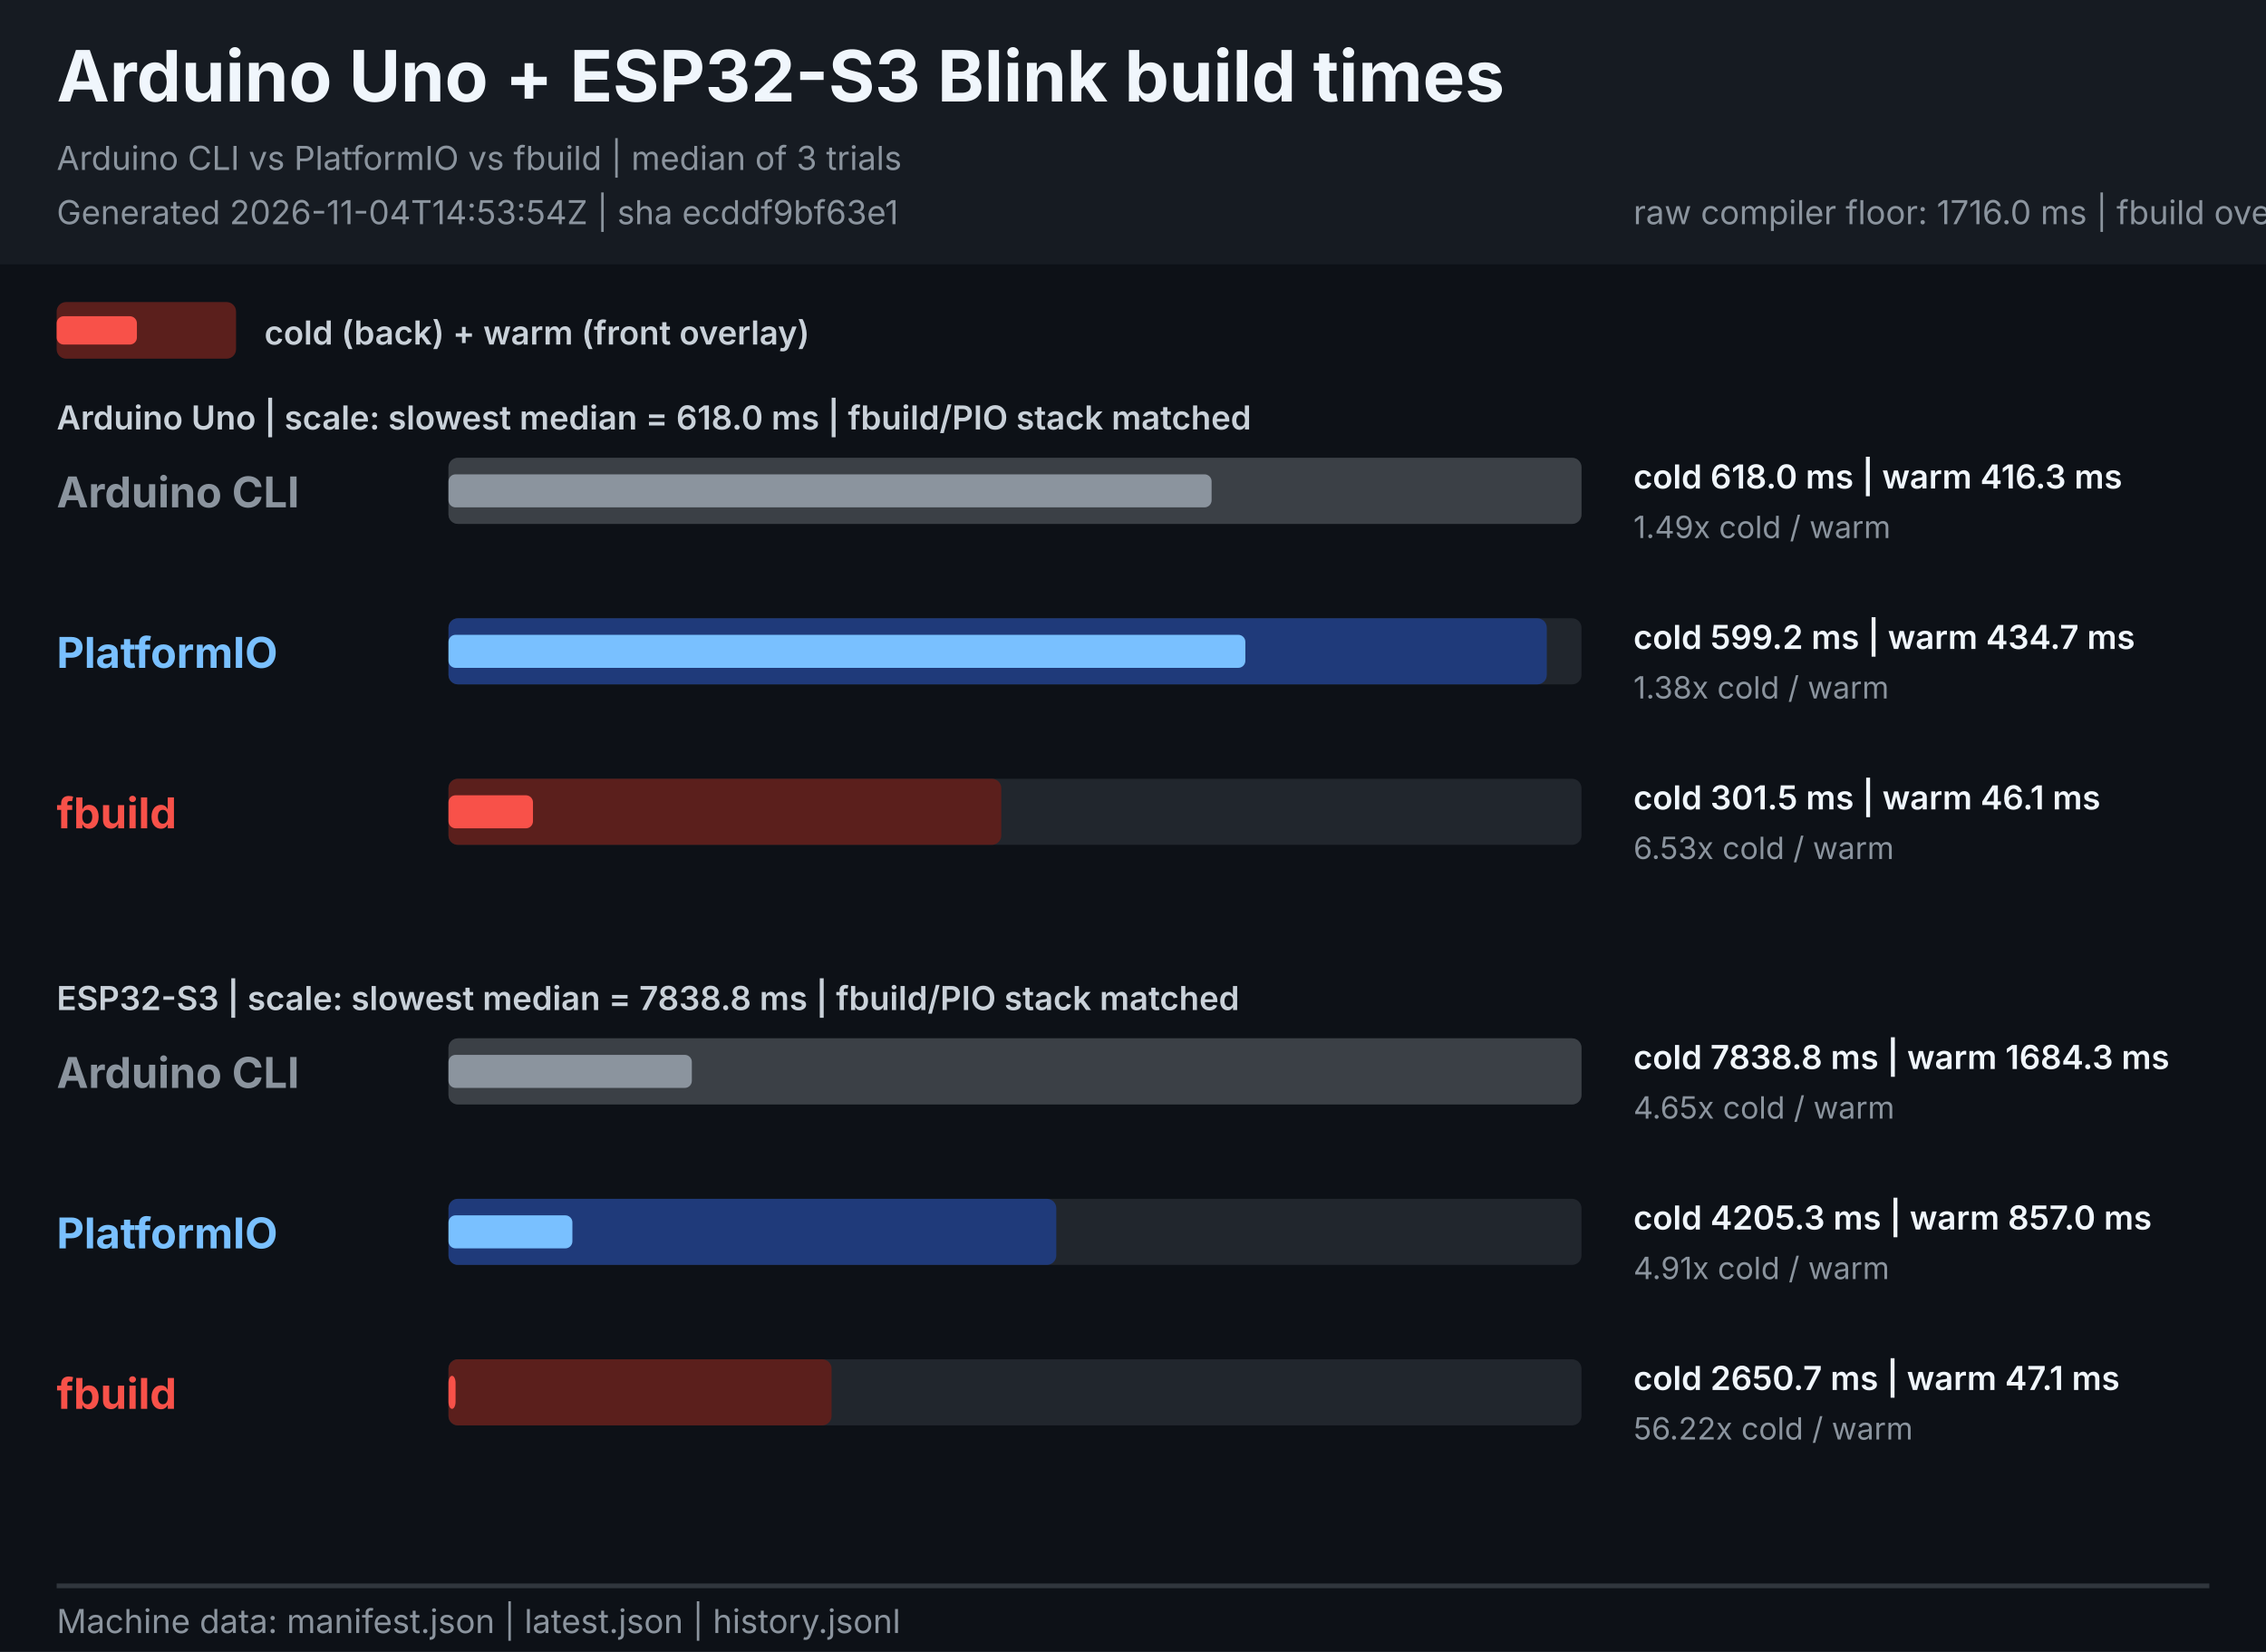
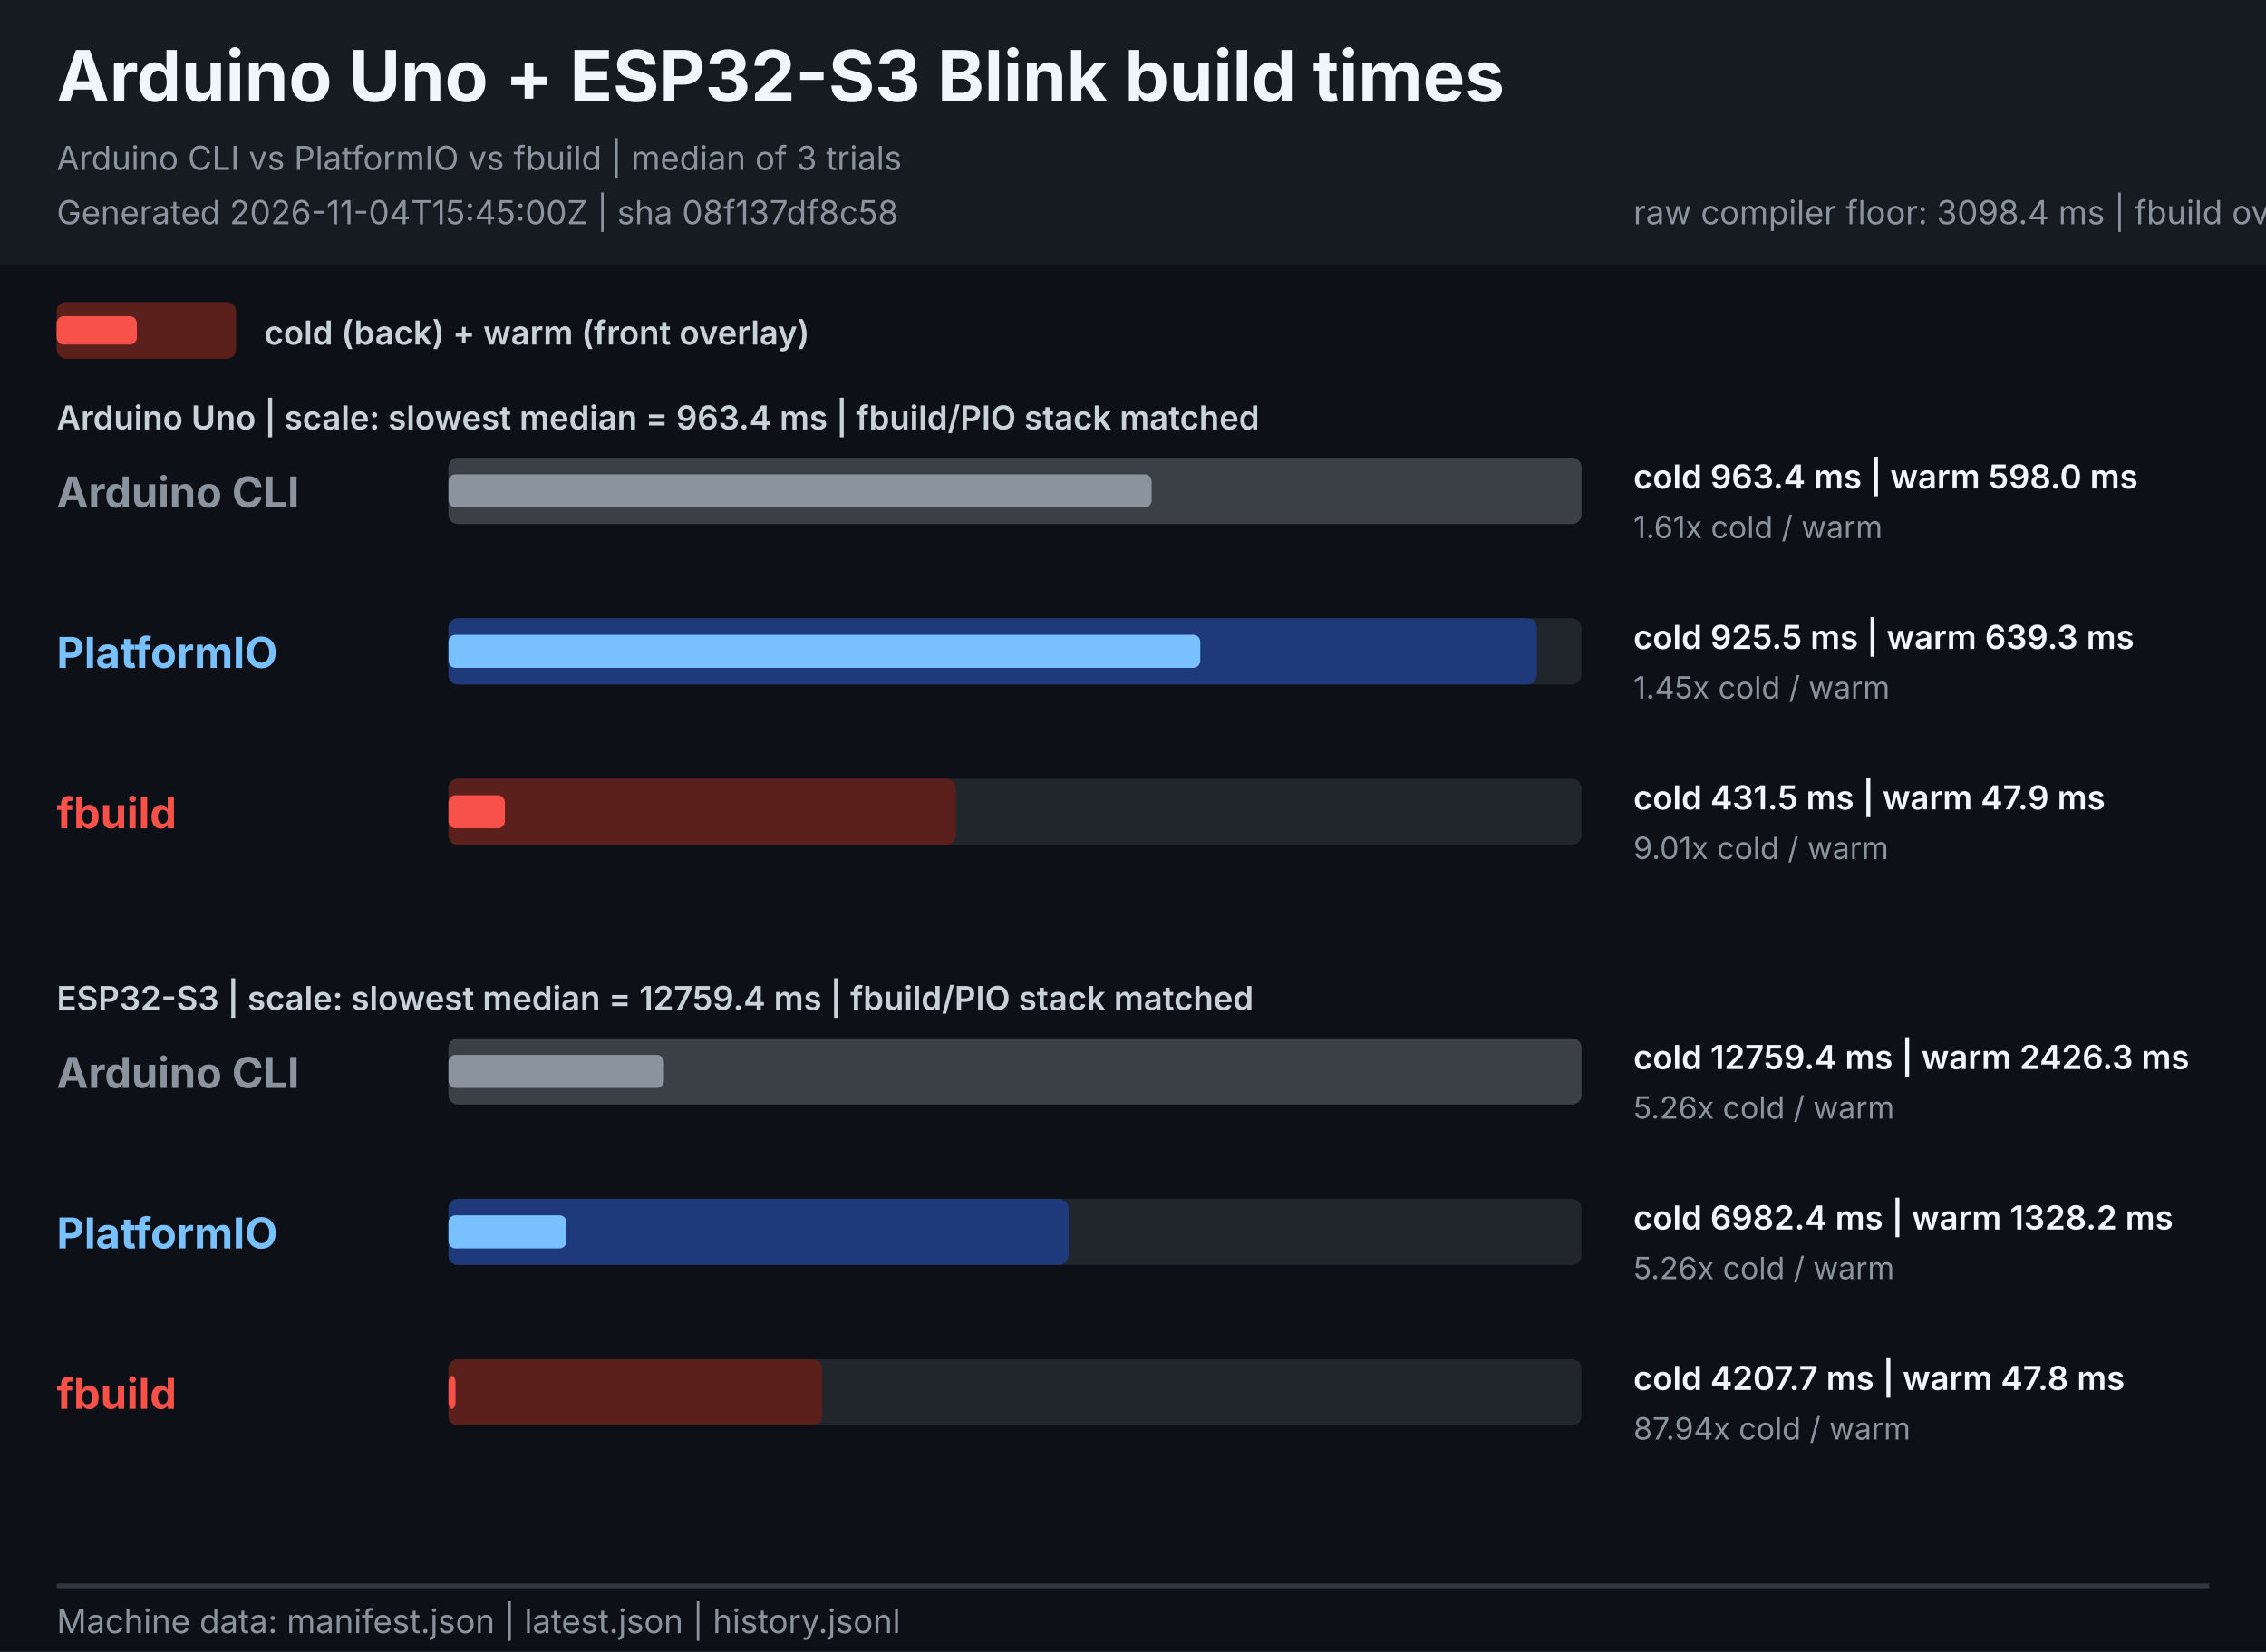
<svg xmlns="http://www.w3.org/2000/svg" width="960" height="700" viewBox="0 0 960 700" role="img" aria-labelledby="title description">
  <style>
    text { font-family: -apple-system, BlinkMacSystemFont, "Segoe UI", sans-serif; }
    .heading { font-size: 30px; font-weight: 700; fill: #f0f6fc; }
    .meta { font-size: 14px; fill: #8b949e; }
    .legend { font-size: 14px; font-weight: 600; fill: #c9d1d9; }
    .tool { font-size: 18px; font-weight: 700; }
    .value { font-size: 14px; font-weight: 600; fill: #f0f6fc; }
    .speed { font-size: 13px; fill: #8b949e; }
  </style>
  <rect width="960" height="700" fill="#0d1117" />
  <rect width="960" height="112" fill="#161b22" />
  <text x="24" y="43" class="heading">Arduino Uno + ESP32-S3 Blink build times</text>
  <text x="24" y="72" class="meta">Arduino CLI vs PlatformIO vs fbuild | median of 3 trials</text>
-   <text x="24" y="95" class="meta">Generated 2026-11-04T14:53:54Z | sha ecddf9bf63e1</text>
-   <text x="692" y="95" class="meta">raw compiler floor: 1716.0 ms | fbuild overhead: 934.7 ms | fbuild/PIO cold: 0.630</text>
+   <text x="24" y="95" class="meta">Generated 2026-11-04T15:45:00Z | sha 08f137df8c58</text>
+   <text x="692" y="95" class="meta">raw compiler floor: 3098.4 ms | fbuild overhead: 1109.2 ms | fbuild/PIO cold: 0.603</text>
  <rect x="24" y="128" width="76" height="24" rx="4" fill="#5b1f1c" />
  <rect x="24" y="134" width="34" height="12" rx="3" fill="#f85149" />
  <text x="112" y="146" class="legend">cold (back) + warm (front overlay)</text>
-   <text x="24" y="182" class="legend">Arduino Uno | scale: slowest median = 618.0 ms | fbuild/PIO stack matched</text>
-   <text x="24" y="428" class="legend">ESP32-S3 | scale: slowest median = 7838.8 ms | fbuild/PIO stack matched</text>
+   <text x="24" y="182" class="legend">Arduino Uno | scale: slowest median = 963.4 ms | fbuild/PIO stack matched</text>
+   <text x="24" y="428" class="legend">ESP32-S3 | scale: slowest median = 12759.4 ms | fbuild/PIO stack matched</text>
  <g>
    <text x="24" y="215.0" class="tool" fill="#8b949e">Arduino CLI</text>
    <rect x="190.0" y="194.0" width="480.0" height="28" rx="4" fill="#21262d" />
    <rect x="190.0" y="194.0" width="480.0" height="28" rx="4" fill="#3b4046">
      </rect>
-     <rect x="190.0" y="201.0" width="323.3" height="14" rx="3" fill="#8b949e">
+     <rect x="190.0" y="201.0" width="297.9" height="14" rx="3" fill="#8b949e">
      </rect>
-     <text x="692" y="207.0" class="value">cold 618.0 ms  |  warm 416.3 ms</text>
-     <text x="692" y="228.0" class="speed">1.49x cold / warm</text>
+     <text x="692" y="207.0" class="value">cold 963.4 ms  |  warm 598.0 ms</text>
+     <text x="692" y="228.0" class="speed">1.61x cold / warm</text>
  </g>
  <g>
    <text x="24" y="283.0" class="tool" fill="#79c0ff">PlatformIO</text>
    <rect x="190.0" y="262.0" width="480.0" height="28" rx="4" fill="#21262d" />
-     <rect x="190.0" y="262.0" width="465.3" height="28" rx="4" fill="#1f3a7a">
+     <rect x="190.0" y="262.0" width="461.1" height="28" rx="4" fill="#1f3a7a">
      </rect>
-     <rect x="190.0" y="269.0" width="337.6" height="14" rx="3" fill="#79c0ff">
+     <rect x="190.0" y="269.0" width="318.5" height="14" rx="3" fill="#79c0ff">
      </rect>
-     <text x="692" y="275.0" class="value">cold 599.2 ms  |  warm 434.7 ms</text>
-     <text x="692" y="296.0" class="speed">1.38x cold / warm</text>
+     <text x="692" y="275.0" class="value">cold 925.5 ms  |  warm 639.3 ms</text>
+     <text x="692" y="296.0" class="speed">1.45x cold / warm</text>
  </g>
  <g>
    <text x="24" y="351.0" class="tool" fill="#f85149">fbuild</text>
    <rect x="190.0" y="330.0" width="480.0" height="28" rx="4" fill="#21262d" />
-     <rect x="190.0" y="330.0" width="234.2" height="28" rx="4" fill="#5b1f1c">
+     <rect x="190.0" y="330.0" width="215.0" height="28" rx="4" fill="#5b1f1c">
      </rect>
-     <rect x="190.0" y="337.0" width="35.8" height="14" rx="3" fill="#f85149">
+     <rect x="190.0" y="337.0" width="23.9" height="14" rx="3" fill="#f85149">
      </rect>
-     <text x="692" y="343.0" class="value">cold 301.5 ms  |  warm 46.1 ms</text>
-     <text x="692" y="364.0" class="speed">6.53x cold / warm</text>
+     <text x="692" y="343.0" class="value">cold 431.5 ms  |  warm 47.9 ms</text>
+     <text x="692" y="364.0" class="speed">9.01x cold / warm</text>
  </g>
  <g>
    <text x="24" y="461.0" class="tool" fill="#8b949e">Arduino CLI</text>
    <rect x="190.0" y="440.0" width="480.0" height="28" rx="4" fill="#21262d" />
    <rect x="190.0" y="440.0" width="480.0" height="28" rx="4" fill="#3b4046">
      </rect>
-     <rect x="190.0" y="447.0" width="103.1" height="14" rx="3" fill="#8b949e">
+     <rect x="190.0" y="447.0" width="91.3" height="14" rx="3" fill="#8b949e">
      </rect>
-     <text x="692" y="453.0" class="value">cold 7838.8 ms  |  warm 1684.3 ms</text>
-     <text x="692" y="474.0" class="speed">4.65x cold / warm</text>
+     <text x="692" y="453.0" class="value">cold 12759.4 ms  |  warm 2426.3 ms</text>
+     <text x="692" y="474.0" class="speed">5.26x cold / warm</text>
  </g>
  <g>
    <text x="24" y="529.0" class="tool" fill="#79c0ff">PlatformIO</text>
    <rect x="190.0" y="508.0" width="480.0" height="28" rx="4" fill="#21262d" />
-     <rect x="190.0" y="508.0" width="257.5" height="28" rx="4" fill="#1f3a7a">
+     <rect x="190.0" y="508.0" width="262.7" height="28" rx="4" fill="#1f3a7a">
      </rect>
-     <rect x="190.0" y="515.0" width="52.5" height="14" rx="3" fill="#79c0ff">
+     <rect x="190.0" y="515.0" width="50.0" height="14" rx="3" fill="#79c0ff">
      </rect>
-     <text x="692" y="521.0" class="value">cold 4205.3 ms  |  warm 857.0 ms</text>
-     <text x="692" y="542.0" class="speed">4.91x cold / warm</text>
+     <text x="692" y="521.0" class="value">cold 6982.4 ms  |  warm 1328.2 ms</text>
+     <text x="692" y="542.0" class="speed">5.26x cold / warm</text>
  </g>
  <g>
    <text x="24" y="597.0" class="tool" fill="#f85149">fbuild</text>
    <rect x="190.0" y="576.0" width="480.0" height="28" rx="4" fill="#21262d" />
-     <rect x="190.0" y="576.0" width="162.3" height="28" rx="4" fill="#5b1f1c">
+     <rect x="190.0" y="576.0" width="158.3" height="28" rx="4" fill="#5b1f1c">
      </rect>
    <rect x="190.0" y="583.0" width="3.0" height="14" rx="3" fill="#f85149">
      </rect>
-     <text x="692" y="589.0" class="value">cold 2650.7 ms  |  warm 47.1 ms</text>
-     <text x="692" y="610.0" class="speed">56.22x cold / warm</text>
+     <text x="692" y="589.0" class="value">cold 4207.7 ms  |  warm 47.8 ms</text>
+     <text x="692" y="610.0" class="speed">87.94x cold / warm</text>
  </g>
  <line x1="24" y1="672" x2="936" y2="672" stroke="#30363d" stroke-width="2" />
  <text x="24" y="692" class="meta">Machine data: manifest.json | latest.json | history.jsonl</text>
</svg>
